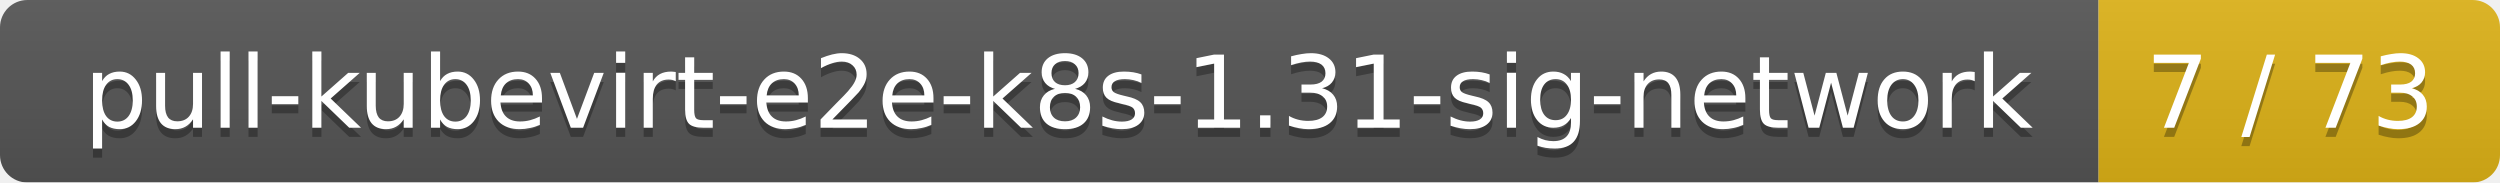
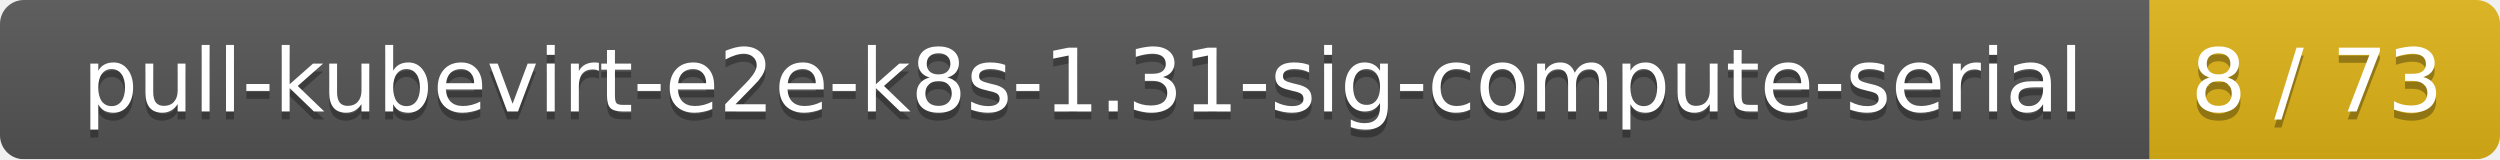
- <svg xmlns="http://www.w3.org/2000/svg" width="274" height="20">
+ <svg xmlns="http://www.w3.org/2000/svg" width="314" height="20">
  <linearGradient id="smooth" x2="0" y2="100%">
    <stop offset="0" stop-color="#bbb" stop-opacity=".1" />
    <stop offset="1" stop-opacity=".1" />
  </linearGradient>
  <mask id="round">
-     <rect width="274" height="20" rx="3" fill="#fff" />
+     <rect width="314" height="20" rx="3" fill="#fff" />
  </mask>
  <g mask="url(#round)">
-     <rect width="230" height="20" fill="#555" />
-     <rect x="230" width="44" height="20" fill="#dfb317" />
-     <rect width="274" height="20" fill="url(#smooth)" />
+     <rect width="270" height="20" fill="#555" />
+     <rect x="270" width="44" height="20" fill="#dfb317" />
+     <rect width="314" height="20" fill="url(#smooth)" />
  </g>
  <g fill="#fff" text-anchor="middle" font-family="DejaVu Sans,Verdana,Geneva,sans-serif" font-size="11">
-     <text x="116" y="15" fill="#010101" fill-opacity=".3">pull-kubevirt-e2e-k8s-1.31-sig-network</text>
-     <text x="116" y="14">pull-kubevirt-e2e-k8s-1.31-sig-network</text>
-     <text x="251" y="15" fill="#010101" fill-opacity=".3">7 / 73</text>
-     <text x="251" y="14">7 / 73</text>
+     <text x="136" y="15" fill="#010101" fill-opacity=".3">pull-kubevirt-e2e-k8s-1.31-sig-compute-serial</text>
+     <text x="136" y="14">pull-kubevirt-e2e-k8s-1.31-sig-compute-serial</text>
+     <text x="291" y="15" fill="#010101" fill-opacity=".3">8 / 73</text>
+     <text x="291" y="14">8 / 73</text>
  </g>
</svg>
